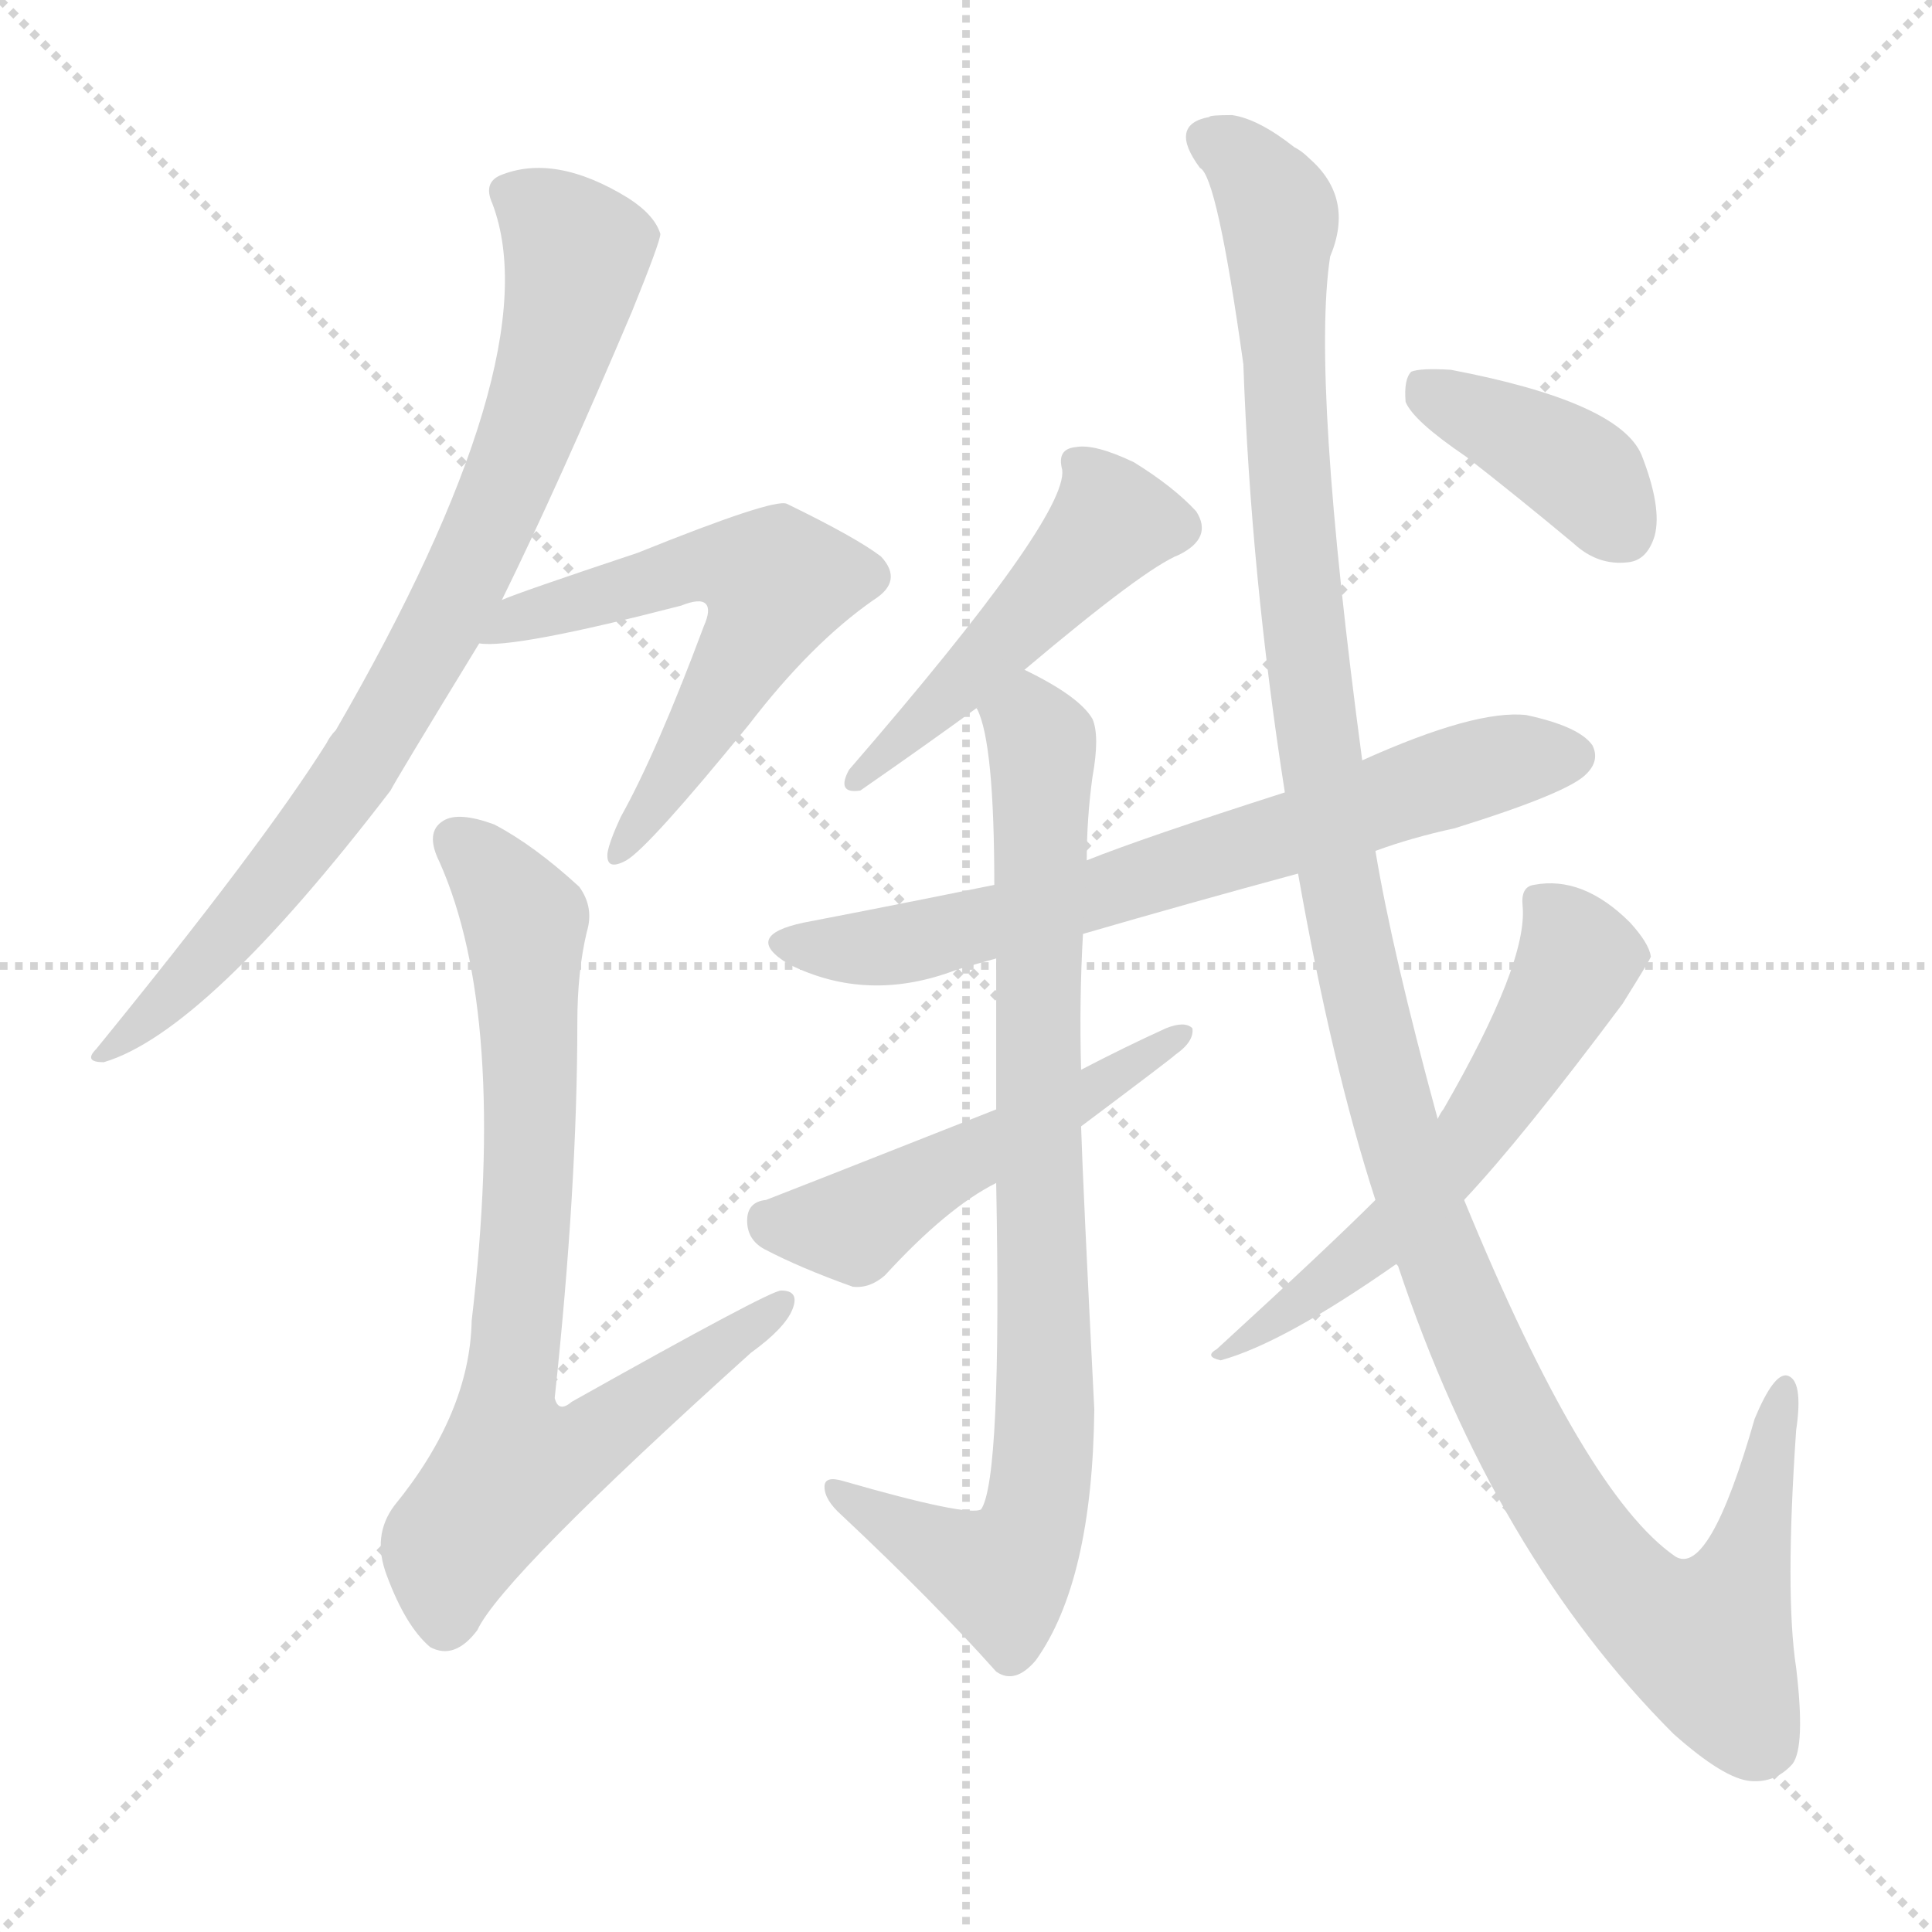
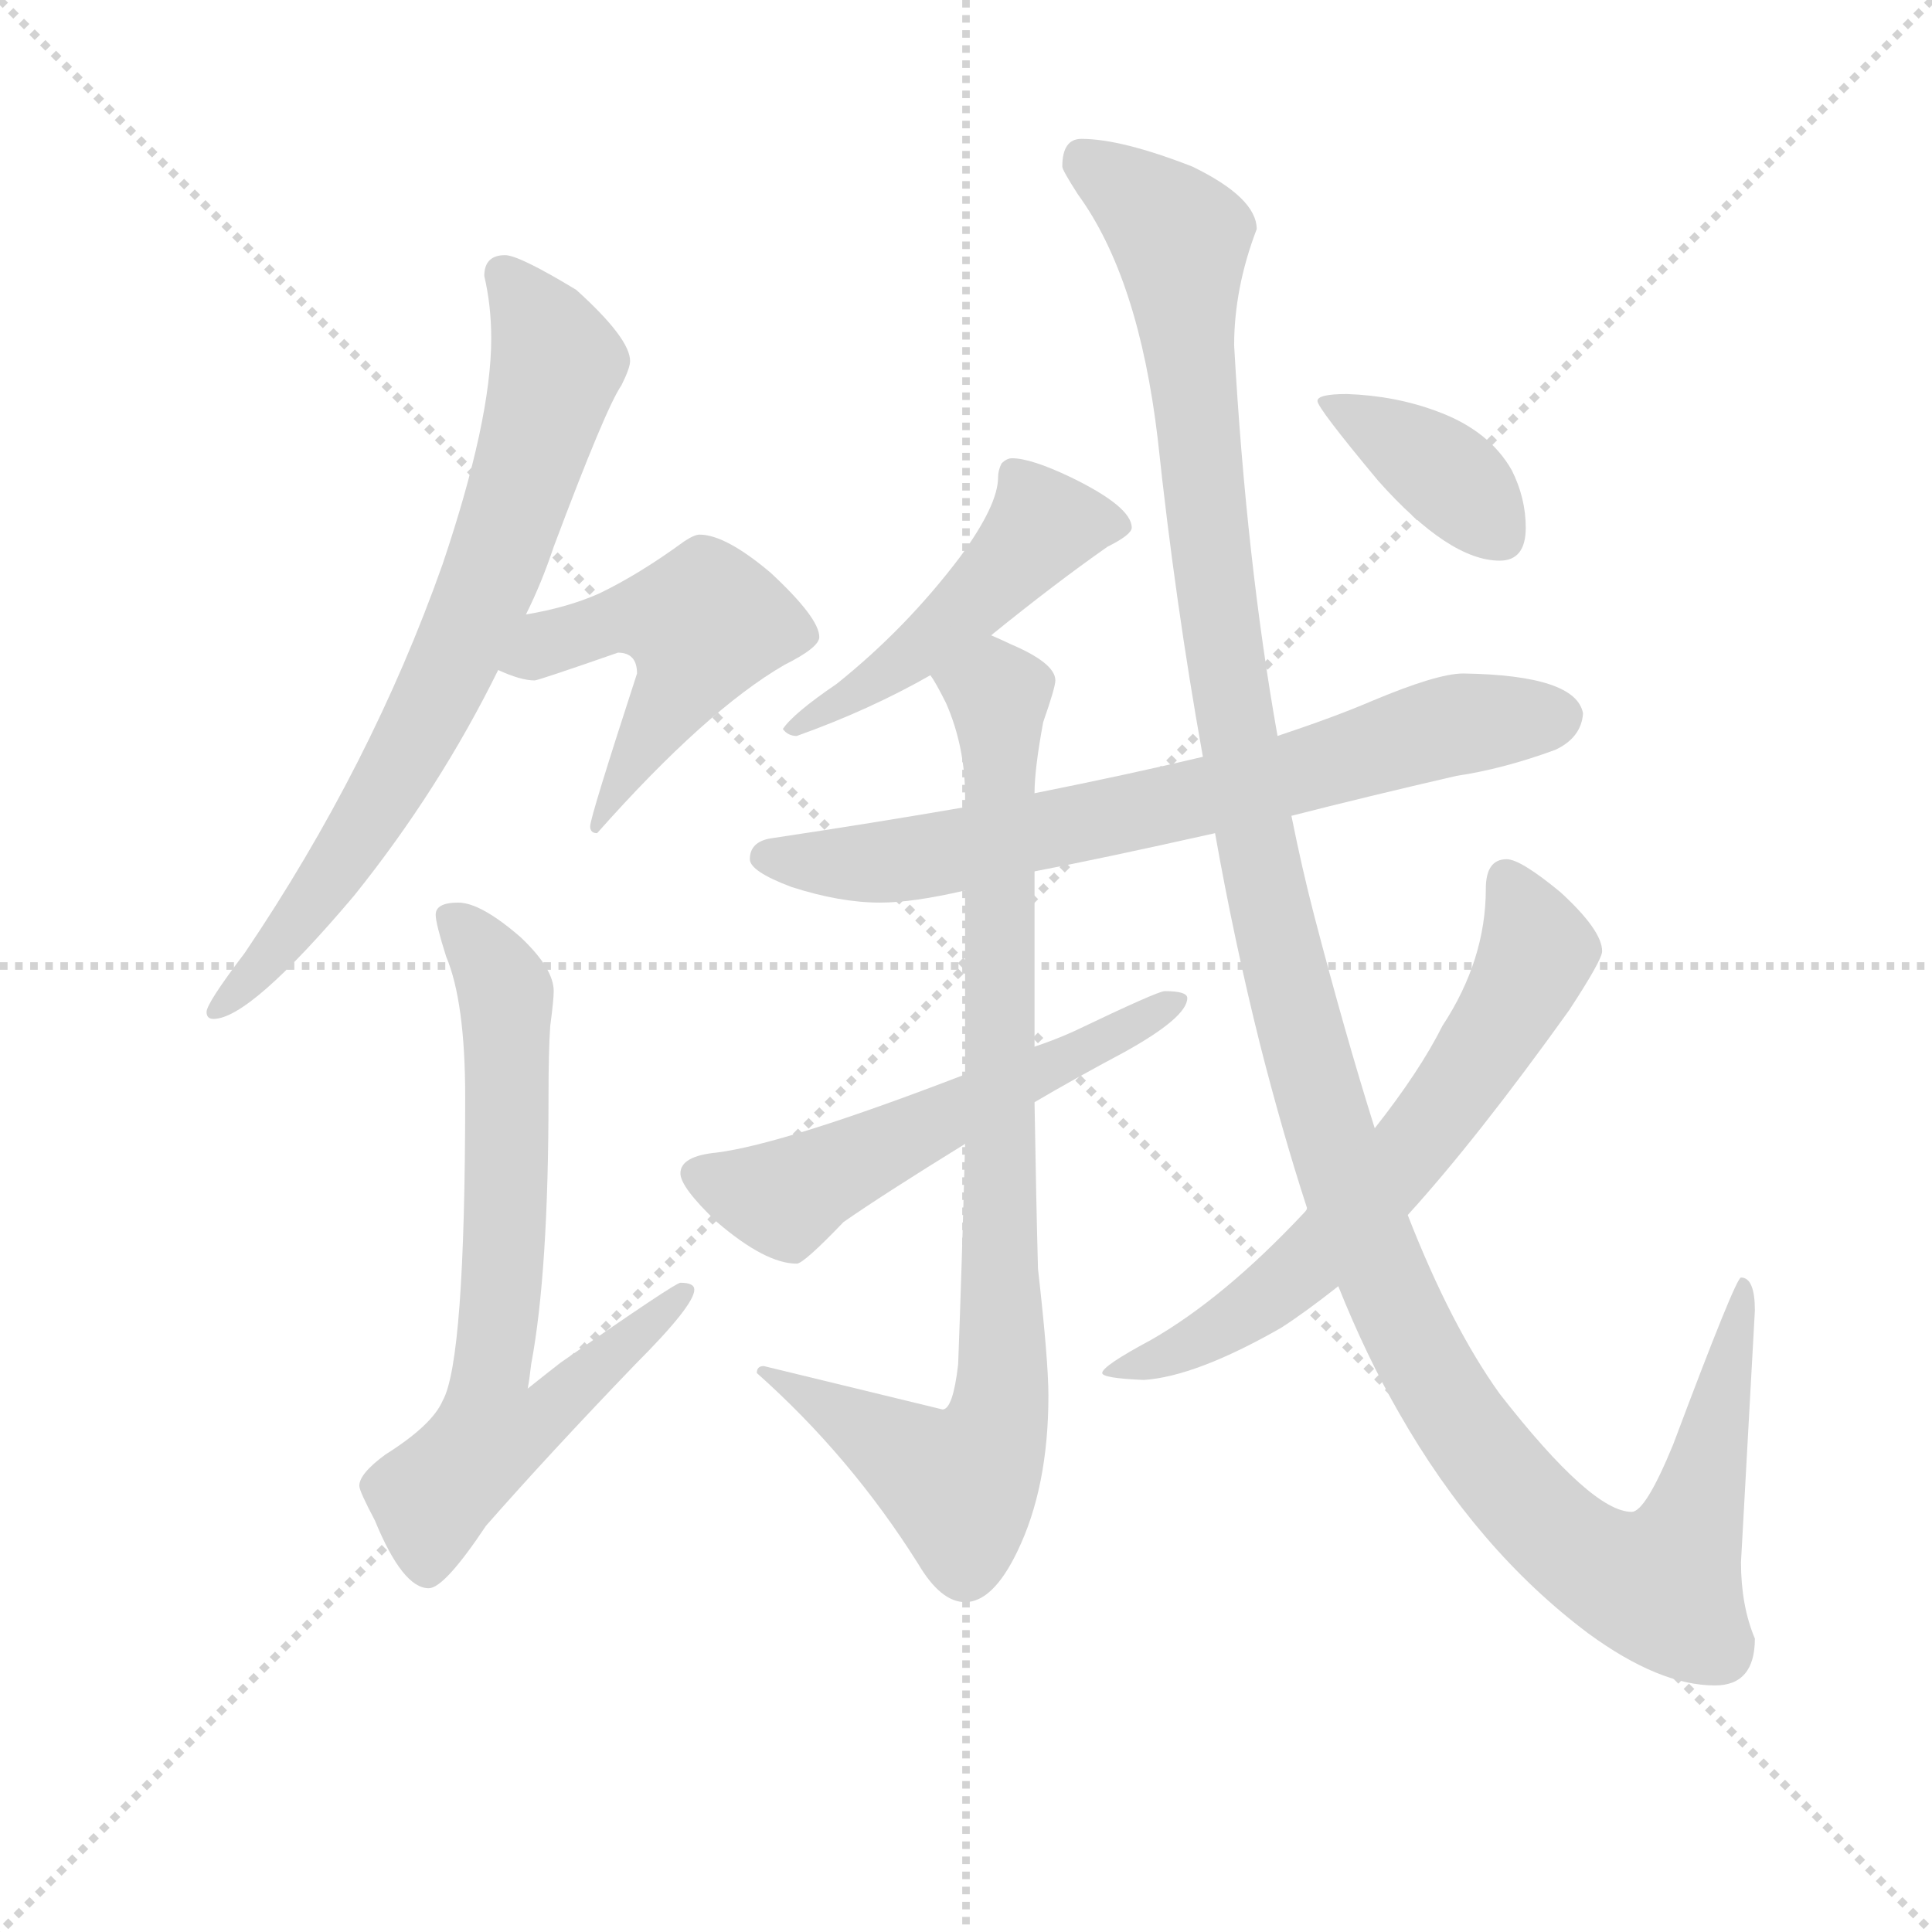
<svg xmlns="http://www.w3.org/2000/svg" version="1.1" viewBox="0 0 1024 1024">
  <g stroke="lightgray" stroke-dasharray="1,1" stroke-width="1" transform="scale(4, 4)">
    <line x1="0" y1="0" x2="256" y2="256" />
    <line x1="256" y1="0" x2="0" y2="256" />
    <line x1="128" y1="0" x2="128" y2="256" />
    <line x1="0" y1="128" x2="256" y2="128" />
  </g>
-   <g transform="scale(1, -1) translate(0, -900)">
+   <g transform="scale(0.92, -0.92) translate(60, -830)">
    <style type="text/css">
      
        @keyframes keyframes0 {
          from {
            stroke: blue;
-             stroke-dashoffset: 798;
-             stroke-width: 128;
-           }
-           72% {
+             stroke-dashoffset: 744;
+             stroke-width: 128;
+           }
+           71% {
            animation-timing-function: step-end;
            stroke: blue;
            stroke-dashoffset: 0;
            stroke-width: 128;
          }
          to {
            stroke: black;
            stroke-width: 1024;
          }
        }
        #make-me-a-hanzi-animation-0 {
-           animation: keyframes0 0.899s both;
+           animation: keyframes0 0.855s both;
          animation-delay: 0s;
          animation-timing-function: linear;
        }
      
        @keyframes keyframes1 {
          from {
            stroke: blue;
-             stroke-dashoffset: 581;
+             stroke-dashoffset: 503;
+             stroke-width: 128;
+           }
+           62% {
+             animation-timing-function: step-end;
+             stroke: blue;
+             stroke-dashoffset: 0;
+             stroke-width: 128;
+           }
+           to {
+             stroke: black;
+             stroke-width: 1024;
+           }
+         }
+         #make-me-a-hanzi-animation-1 {
+           animation: keyframes1 0.659s both;
+           animation-delay: 0.855s;
+           animation-timing-function: linear;
+         }
+       
+         @keyframes keyframes2 {
+           from {
+             stroke: blue;
+             stroke-dashoffset: 702;
+             stroke-width: 128;
+           }
+           70% {
+             animation-timing-function: step-end;
+             stroke: blue;
+             stroke-dashoffset: 0;
+             stroke-width: 128;
+           }
+           to {
+             stroke: black;
+             stroke-width: 1024;
+           }
+         }
+         #make-me-a-hanzi-animation-2 {
+           animation: keyframes2 0.821s both;
+           animation-delay: 1.515s;
+           animation-timing-function: linear;
+         }
+       
+         @keyframes keyframes3 {
+           from {
+             stroke: blue;
+             stroke-dashoffset: 486;
+             stroke-width: 128;
+           }
+           61% {
+             animation-timing-function: step-end;
+             stroke: blue;
+             stroke-dashoffset: 0;
+             stroke-width: 128;
+           }
+           to {
+             stroke: black;
+             stroke-width: 1024;
+           }
+         }
+         #make-me-a-hanzi-animation-3 {
+           animation: keyframes3 0.646s both;
+           animation-delay: 2.336s;
+           animation-timing-function: linear;
+         }
+       
+         @keyframes keyframes4 {
+           from {
+             stroke: blue;
+             stroke-dashoffset: 723;
+             stroke-width: 128;
+           }
+           70% {
+             animation-timing-function: step-end;
+             stroke: blue;
+             stroke-dashoffset: 0;
+             stroke-width: 128;
+           }
+           to {
+             stroke: black;
+             stroke-width: 1024;
+           }
+         }
+         #make-me-a-hanzi-animation-4 {
+           animation: keyframes4 0.838s both;
+           animation-delay: 2.982s;
+           animation-timing-function: linear;
+         }
+       
+         @keyframes keyframes5 {
+           from {
+             stroke: blue;
+             stroke-dashoffset: 877;
+             stroke-width: 128;
+           }
+           74% {
+             animation-timing-function: step-end;
+             stroke: blue;
+             stroke-dashoffset: 0;
+             stroke-width: 128;
+           }
+           to {
+             stroke: black;
+             stroke-width: 1024;
+           }
+         }
+         #make-me-a-hanzi-animation-5 {
+           animation: keyframes5 0.964s both;
+           animation-delay: 3.82s;
+           animation-timing-function: linear;
+         }
+       
+         @keyframes keyframes6 {
+           from {
+             stroke: blue;
+             stroke-dashoffset: 560;
            stroke-width: 128;
          }
          65% {
            animation-timing-function: step-end;
            stroke: blue;
            stroke-dashoffset: 0;
            stroke-width: 128;
          }
          to {
            stroke: black;
            stroke-width: 1024;
          }
        }
-         #make-me-a-hanzi-animation-1 {
-           animation: keyframes1 0.723s both;
-           animation-delay: 0.899s;
-           animation-timing-function: linear;
-         }
-       
-         @keyframes keyframes2 {
-           from {
-             stroke: blue;
-             stroke-dashoffset: 768;
-             stroke-width: 128;
-           }
-           71% {
-             animation-timing-function: step-end;
-             stroke: blue;
-             stroke-dashoffset: 0;
-             stroke-width: 128;
-           }
-           to {
-             stroke: black;
-             stroke-width: 1024;
-           }
-         }
-         #make-me-a-hanzi-animation-2 {
-           animation: keyframes2 0.875s both;
-           animation-delay: 1.622s;
-           animation-timing-function: linear;
-         }
-       
-         @keyframes keyframes3 {
-           from {
-             stroke: blue;
-             stroke-dashoffset: 478;
-             stroke-width: 128;
-           }
-           61% {
-             animation-timing-function: step-end;
-             stroke: blue;
-             stroke-dashoffset: 0;
-             stroke-width: 128;
-           }
-           to {
-             stroke: black;
-             stroke-width: 1024;
-           }
-         }
-         #make-me-a-hanzi-animation-3 {
-           animation: keyframes3 0.639s both;
-           animation-delay: 2.497s;
-           animation-timing-function: linear;
-         }
-       
-         @keyframes keyframes4 {
-           from {
-             stroke: blue;
-             stroke-dashoffset: 685;
-             stroke-width: 128;
-           }
-           69% {
-             animation-timing-function: step-end;
-             stroke: blue;
-             stroke-dashoffset: 0;
-             stroke-width: 128;
-           }
-           to {
-             stroke: black;
-             stroke-width: 1024;
-           }
-         }
-         #make-me-a-hanzi-animation-4 {
-           animation: keyframes4 0.807s both;
-           animation-delay: 3.136s;
-           animation-timing-function: linear;
-         }
-       
-         @keyframes keyframes5 {
-           from {
-             stroke: blue;
-             stroke-dashoffset: 835;
-             stroke-width: 128;
-           }
-           73% {
-             animation-timing-function: step-end;
-             stroke: blue;
-             stroke-dashoffset: 0;
-             stroke-width: 128;
-           }
-           to {
-             stroke: black;
-             stroke-width: 1024;
-           }
-         }
-         #make-me-a-hanzi-animation-5 {
-           animation: keyframes5 0.93s both;
-           animation-delay: 3.944s;
-           animation-timing-function: linear;
-         }
-       
-         @keyframes keyframes6 {
-           from {
-             stroke: blue;
-             stroke-dashoffset: 501;
-             stroke-width: 128;
-           }
-           62% {
-             animation-timing-function: step-end;
-             stroke: blue;
-             stroke-dashoffset: 0;
-             stroke-width: 128;
-           }
-           to {
-             stroke: black;
-             stroke-width: 1024;
-           }
-         }
        #make-me-a-hanzi-animation-6 {
-           animation: keyframes6 0.658s both;
-           animation-delay: 4.873s;
+           animation: keyframes6 0.706s both;
+           animation-delay: 4.784s;
          animation-timing-function: linear;
        }
      
        @keyframes keyframes7 {
          from {
            stroke: blue;
-             stroke-dashoffset: 1268;
-             stroke-width: 128;
-           }
-           80% {
+             stroke-dashoffset: 1371;
+             stroke-width: 128;
+           }
+           82% {
            animation-timing-function: step-end;
            stroke: blue;
            stroke-dashoffset: 0;
            stroke-width: 128;
          }
          to {
            stroke: black;
            stroke-width: 1024;
          }
        }
        #make-me-a-hanzi-animation-7 {
-           animation: keyframes7 1.282s both;
-           animation-delay: 5.531s;
+           animation: keyframes7 1.366s both;
+           animation-delay: 5.489s;
          animation-timing-function: linear;
        }
      
        @keyframes keyframes8 {
          from {
            stroke: blue;
-             stroke-dashoffset: 574;
-             stroke-width: 128;
-           }
-           65% {
+             stroke-dashoffset: 658;
+             stroke-width: 128;
+           }
+           68% {
            animation-timing-function: step-end;
            stroke: blue;
            stroke-dashoffset: 0;
            stroke-width: 128;
          }
          to {
            stroke: black;
            stroke-width: 1024;
          }
        }
        #make-me-a-hanzi-animation-8 {
-           animation: keyframes8 0.717s both;
-           animation-delay: 6.813s;
+           animation: keyframes8 0.785s both;
+           animation-delay: 6.855s;
          animation-timing-function: linear;
        }
      
        @keyframes keyframes9 {
          from {
            stroke: blue;
-             stroke-dashoffset: 391;
+             stroke-dashoffset: 384;
            stroke-width: 128;
          }
          56% {
            animation-timing-function: step-end;
            stroke: blue;
            stroke-dashoffset: 0;
            stroke-width: 128;
          }
          to {
            stroke: black;
            stroke-width: 1024;
          }
        }
        #make-me-a-hanzi-animation-9 {
-           animation: keyframes9 0.568s both;
-           animation-delay: 7.53s;
+           animation: keyframes9 0.562s both;
+           animation-delay: 7.641s;
          animation-timing-function: linear;
        }
      
    </style>
-     <path d="M 266 582 Q 296 643 335 735 Q 350 772 350 776 Q 347 786 333 795 Q 294 819 265 807 Q 256 803 261 792 Q 292 710 178 513 Q 175 510 173 506 Q 139 452 51 344 Q 44 337 55 337 Q 109 353 207 481 Q 210 487 254 559 L 266 582 Z" fill="lightgray" />
-     <path d="M 254 559 Q 272 556 361 579 Q 371 583 374 580 Q 377 577 373 568 Q 348 501 329 467 Q 323 454 322 448 Q 321 438 332 444 Q 344 451 397 516 Q 430 559 463 582 Q 479 592 467 605 Q 454 615 417 633 Q 410 636 338 607 Q 275 586 266 582 C 238 571 224 559 254 559 Z" fill="lightgray" />
-     <path d="M 311 406 Q 315 419 307 430 Q 283 452 262 463 Q 243 470 235 465 Q 225 459 233 443 Q 269 362 250 200 Q 249 151 209 102 Q 197 86 205 65 Q 215 38 228 27 Q 241 20 253 36 Q 266 64 398 183 Q 416 196 420 206 Q 424 216 414 216 Q 408 216 303 157 Q 296 151 294 159 Q 306 271 306 358 Q 306 385 311 406 Z" fill="lightgray" />
-     <path d="M 543 545 Q 607 599 625 606 Q 643 615 634 629 Q 622 642 601 655 Q 580 665 570 663 Q 560 662 563 651 Q 566 626 450 492 Q 443 479 456 481 Q 492 506 518 525 L 543 545 Z" fill="lightgray" />
-     <path d="M 729 449 Q 748 456 771 461 Q 832 480 841 490 Q 848 497 844 505 Q 837 515 809 521 Q 782 524 722 497 L 681 480 Q 606 456 576 444 L 527 431 Q 478 421 426 411 Q 393 404 418 389 Q 460 368 507 386 Q 517 389 528 392 L 574 405 Q 629 421 688 437 L 729 449 Z" fill="lightgray" />
-     <path d="M 576 444 Q 576 466 579 488 Q 583 510 579 519 Q 572 531 543 545 C 517 559 510 554 518 525 Q 517 525 518 524 Q 527 506 527 431 L 528 392 Q 528 358 528 312 L 528 273 Q 531 116 520 100 Q 513 96 447 115 Q 437 118 437 112 Q 437 105 446 97 Q 495 51 528 14 Q 538 7 549 20 Q 579 62 580 153 Q 574 271 573 303 L 573 333 Q 572 370 574 405 L 576 444 Z" fill="lightgray" />
-     <path d="M 528 312 Q 414 267 406 264 Q 396 263 396 253 Q 396 243 405 238 Q 424 228 452 218 Q 461 217 469 224 Q 502 260 528 273 L 573 303 Q 621 339 623 341 Q 633 348 632 355 Q 628 359 618 355 Q 596 345 573 333 L 528 312 Z" fill="lightgray" />
-     <path d="M 740 230 L 741 229 Q 792 76 887 -19 Q 914 -43 928 -44 Q 941 -45 950 -35 Q 957 -26 952 16 Q 946 55 952 142 Q 956 169 947 171 Q 940 172 930 148 Q 906 64 888 75 Q 840 108 776 264 L 762 307 Q 738 395 729 449 L 722 497 Q 695 699 705 764 Q 718 795 694 816 Q 690 820 686 822 Q 667 837 653 839 Q 641 839 641 838 Q 619 834 636 811 Q 645 807 659 707 Q 663 595 681 480 L 688 437 Q 706 335 729 264 L 740 230 Z" fill="lightgray" />
-     <path d="M 729 264 Q 704 239 645 185 Q 638 181 647 179 Q 680 188 740 230 L 776 264 Q 807 297 860 368 Q 875 392 875 393 Q 874 400 864 411 Q 839 436 813 431 Q 806 430 807 420 Q 810 390 765 312 Q 764 311 762 307 L 729 264 Z" fill="lightgray" />
-     <path d="M 777 658 Q 804 637 834 612 Q 847 600 863 602 Q 873 603 877 616 Q 881 631 870 659 Q 858 687 769 704 Q 753 705 748 703 Q 744 699 745 687 Q 749 677 777 658 Z" fill="lightgray" />
+     <path d="M 231 683 Q 219 683 219 671 Q 223 654 223 635 Q 223 588 195 505 Q 154 389 81 281 Q 59 252 59 247 Q 59 243 63 243 Q 84 243 144 314 Q 193 375 227 444 L 243 476 Q 252 494 259 515 Q 289 595 298 608 Q 303 618 303 622 Q 303 635 272 663 Q 239 683 231 683 Z" fill="lightgray" />
+     <path d="M 227 444 Q 240 438 248 438 Q 250 438 296 454 Q 307 454 307 442 Q 280 359 280 354 Q 280 350 284 350 Q 347 421 392 447 Q 412 457 412 463 Q 412 474 384 500 Q 358 522 343 522 Q 340 522 334 518 Q 308 499 285 488 Q 267 480 243 476 C 214 470 199 455 227 444 Z" fill="lightgray" />
+     <path d="M 204 310 Q 191 310 191 303 Q 191 298 197 279 Q 208 253 208 198 Q 208 46 195 23 Q 189 9 162 -8 Q 147 -19 147 -26 Q 147 -29 156 -46 Q 172 -85 187 -85 Q 196 -85 220 -49 Q 256 -8 306 44 Q 340 78 340 87 Q 340 91 332 91 Q 329 91 263 45 Q 254 38 244 30 Q 245 35 246 44 Q 256 97 256 198 Q 256 225 257 239 Q 259 254 259 259 Q 259 272 240 290 Q 217 310 204 310 Z" fill="lightgray" />
+     <path d="M 523 566 Q 520 566 517 563 Q 515 559 515 555 Q 515 539 493 509 Q 462 468 422 436 Q 397 419 391 410 Q 394 406 399 406 Q 441 421 476 441 L 511 464 Q 548 494 578 515 Q 592 522 592 526 Q 592 538 557 555 Q 534 566 523 566 Z" fill="lightgray" />
+     <path d="M 496 365 Q 444 356 384 347 Q 372 345 372 335 Q 372 328 396 319 Q 424 310 447 310 Q 466 310 496 317 L 536 328 Q 573 335 640 350 L 684 360 Q 727 371 779 383 Q 806 387 836 398 Q 851 405 852 419 Q 848 441 783 442 Q 768 442 730 426 Q 709 417 676 406 L 633 394 Q 591 384 536 373 L 496 365 Z" fill="lightgray" />
+     <path d="M 476 441 Q 479 437 485 425 Q 496 400 496 371 L 496 365 L 496 317 L 496 211 L 496 171 Q 494 96 492 44 Q 489 18 483 18 L 380 43 Q 376 43 376 39 Q 430 -9 469 -71 Q 482 -93 496 -93 Q 512 -93 526 -64 Q 544 -27 544 26 Q 544 46 538 99 Q 537 135 536 195 L 536 227 L 536 328 L 536 373 Q 536 387 541 414 Q 548 434 548 438 Q 548 448 522 459 Q 518 461 511 464 C 484 476 462 467 476 441 Z" fill="lightgray" />
+     <path d="M 496 211 Q 392 171 353 166 Q 332 164 332 154 Q 332 146 353 126 Q 381 102 399 102 Q 403 102 426 126 Q 449 142 496 171 L 536 195 Q 558 208 588 224 Q 624 244 624 255 Q 624 259 611 259 Q 607 259 559 236 Q 548 231 536 227 L 496 211 Z" fill="lightgray" />
+     <path d="M 640 350 Q 651 288 666 228 Q 679 177 693 134 L 711 89 Q 727 49 746 16 Q 791 -63 855 -111 Q 896 -141 928 -141 Q 951 -141 951 -114 Q 943 -95 943 -70 L 951 75 Q 951 94 943 94 Q 940 94 904 -2 Q 888 -41 880 -41 Q 857 -41 804 27 Q 776 66 751 130 L 732 180 Q 715 234 697 303 Q 690 330 684 360 L 676 406 Q 658 507 651 631 Q 651 664 664 698 Q 664 716 627 734 Q 586 750 563 750 Q 552 750 552 734 Q 552 732 561 718 Q 596 670 607 577 Q 617 483 633 394 L 640 350 Z" fill="lightgray" />
+     <path d="M 693 134 Q 693 133 691 131 Q 645 82 603 58 Q 575 43 575 39 Q 575 36 599 35 Q 629 37 678 65 Q 692 74 711 89 L 751 130 Q 791 174 844 248 Q 863 277 863 282 Q 863 294 839 316 Q 816 335 808 335 Q 796 335 796 318 Q 796 277 771 239 Q 758 213 732 180 L 693 134 Z" fill="lightgray" />
+     <path d="M 716 603 Q 699 603 699 599 Q 699 595 734 553 Q 775 507 804 507 Q 819 507 819 526 Q 819 543 811 559 Q 798 582 768 593 Q 744 602 716 603 Z" fill="lightgray" />
    <clipPath id="make-me-a-hanzi-clip-0">
-       <path d="M 266 582 Q 296 643 335 735 Q 350 772 350 776 Q 347 786 333 795 Q 294 819 265 807 Q 256 803 261 792 Q 292 710 178 513 Q 175 510 173 506 Q 139 452 51 344 Q 44 337 55 337 Q 109 353 207 481 Q 210 487 254 559 L 266 582 Z" />
-     </clipPath>
-     <path clip-path="url(#make-me-a-hanzi-clip-0)" d="M 274 796 L 301 773 L 305 759 L 286 689 L 230 558 L 148 436 L 96 377 L 57 343" fill="none" id="make-me-a-hanzi-animation-0" stroke-dasharray="670 1340" stroke-linecap="round" />
+       <path d="M 231 683 Q 219 683 219 671 Q 223 654 223 635 Q 223 588 195 505 Q 154 389 81 281 Q 59 252 59 247 Q 59 243 63 243 Q 84 243 144 314 Q 193 375 227 444 L 243 476 Q 252 494 259 515 Q 289 595 298 608 Q 303 618 303 622 Q 303 635 272 663 Q 239 683 231 683 Z" />
+     </clipPath>
+     <path clip-path="url(#make-me-a-hanzi-clip-0)" d="M 230 673 L 261 621 L 221 494 L 182 408 L 125 314 L 64 248" fill="none" id="make-me-a-hanzi-animation-0" stroke-dasharray="616 1232" stroke-linecap="round" />
    <clipPath id="make-me-a-hanzi-clip-1">
-       <path d="M 254 559 Q 272 556 361 579 Q 371 583 374 580 Q 377 577 373 568 Q 348 501 329 467 Q 323 454 322 448 Q 321 438 332 444 Q 344 451 397 516 Q 430 559 463 582 Q 479 592 467 605 Q 454 615 417 633 Q 410 636 338 607 Q 275 586 266 582 C 238 571 224 559 254 559 Z" />
-     </clipPath>
-     <path clip-path="url(#make-me-a-hanzi-clip-1)" d="M 258 564 L 376 601 L 412 591 L 365 501 L 329 450" fill="none" id="make-me-a-hanzi-animation-1" stroke-dasharray="453 906" stroke-linecap="round" />
+       <path d="M 227 444 Q 240 438 248 438 Q 250 438 296 454 Q 307 454 307 442 Q 280 359 280 354 Q 280 350 284 350 Q 347 421 392 447 Q 412 457 412 463 Q 412 474 384 500 Q 358 522 343 522 Q 340 522 334 518 Q 308 499 285 488 Q 267 480 243 476 C 214 470 199 455 227 444 Z" />
+     </clipPath>
+     <path clip-path="url(#make-me-a-hanzi-clip-1)" d="M 235 447 L 300 474 L 345 471 L 339 447 L 285 355" fill="none" id="make-me-a-hanzi-animation-1" stroke-dasharray="375 750" stroke-linecap="round" />
    <clipPath id="make-me-a-hanzi-clip-2">
-       <path d="M 311 406 Q 315 419 307 430 Q 283 452 262 463 Q 243 470 235 465 Q 225 459 233 443 Q 269 362 250 200 Q 249 151 209 102 Q 197 86 205 65 Q 215 38 228 27 Q 241 20 253 36 Q 266 64 398 183 Q 416 196 420 206 Q 424 216 414 216 Q 408 216 303 157 Q 296 151 294 159 Q 306 271 306 358 Q 306 385 311 406 Z" />
-     </clipPath>
-     <path clip-path="url(#make-me-a-hanzi-clip-2)" d="M 243 454 L 279 407 L 281 296 L 268 158 L 272 123 L 303 130 L 414 209" fill="none" id="make-me-a-hanzi-animation-2" stroke-dasharray="640 1280" stroke-linecap="round" />
+       <path d="M 204 310 Q 191 310 191 303 Q 191 298 197 279 Q 208 253 208 198 Q 208 46 195 23 Q 189 9 162 -8 Q 147 -19 147 -26 Q 147 -29 156 -46 Q 172 -85 187 -85 Q 196 -85 220 -49 Q 256 -8 306 44 Q 340 78 340 87 Q 340 91 332 91 Q 329 91 263 45 Q 254 38 244 30 Q 245 35 246 44 Q 256 97 256 198 Q 256 225 257 239 Q 259 254 259 259 Q 259 272 240 290 Q 217 310 204 310 Z" />
+     </clipPath>
+     <path clip-path="url(#make-me-a-hanzi-clip-2)" d="M 201 300 L 227 268 L 232 248 L 223 4 L 252 13 L 334 86" fill="none" id="make-me-a-hanzi-animation-2" stroke-dasharray="574 1148" stroke-linecap="round" />
    <clipPath id="make-me-a-hanzi-clip-3">
-       <path d="M 543 545 Q 607 599 625 606 Q 643 615 634 629 Q 622 642 601 655 Q 580 665 570 663 Q 560 662 563 651 Q 566 626 450 492 Q 443 479 456 481 Q 492 506 518 525 L 543 545 Z" />
-     </clipPath>
-     <path clip-path="url(#make-me-a-hanzi-clip-3)" d="M 574 653 L 588 621 L 472 502 L 461 500 L 460 490" fill="none" id="make-me-a-hanzi-animation-3" stroke-dasharray="350 700" stroke-linecap="round" />
+       <path d="M 523 566 Q 520 566 517 563 Q 515 559 515 555 Q 515 539 493 509 Q 462 468 422 436 Q 397 419 391 410 Q 394 406 399 406 Q 441 421 476 441 L 511 464 Q 548 494 578 515 Q 592 522 592 526 Q 592 538 557 555 Q 534 566 523 566 Z" />
+     </clipPath>
+     <path clip-path="url(#make-me-a-hanzi-clip-3)" d="M 585 528 L 541 527 L 463 451 L 397 411" fill="none" id="make-me-a-hanzi-animation-3" stroke-dasharray="358 716" stroke-linecap="round" />
    <clipPath id="make-me-a-hanzi-clip-4">
-       <path d="M 729 449 Q 748 456 771 461 Q 832 480 841 490 Q 848 497 844 505 Q 837 515 809 521 Q 782 524 722 497 L 681 480 Q 606 456 576 444 L 527 431 Q 478 421 426 411 Q 393 404 418 389 Q 460 368 507 386 Q 517 389 528 392 L 574 405 Q 629 421 688 437 L 729 449 Z" />
-     </clipPath>
-     <path clip-path="url(#make-me-a-hanzi-clip-4)" d="M 419 401 L 456 397 L 507 406 L 786 493 L 833 499" fill="none" id="make-me-a-hanzi-animation-4" stroke-dasharray="557 1114" stroke-linecap="round" />
+       <path d="M 496 365 Q 444 356 384 347 Q 372 345 372 335 Q 372 328 396 319 Q 424 310 447 310 Q 466 310 496 317 L 536 328 Q 573 335 640 350 L 684 360 Q 727 371 779 383 Q 806 387 836 398 Q 851 405 852 419 Q 848 441 783 442 Q 768 442 730 426 Q 709 417 676 406 L 633 394 Q 591 384 536 373 L 496 365 Z" />
+     </clipPath>
+     <path clip-path="url(#make-me-a-hanzi-clip-4)" d="M 381 336 L 460 334 L 672 380 L 775 412 L 838 417" fill="none" id="make-me-a-hanzi-animation-4" stroke-dasharray="595 1190" stroke-linecap="round" />
    <clipPath id="make-me-a-hanzi-clip-5">
-       <path d="M 576 444 Q 576 466 579 488 Q 583 510 579 519 Q 572 531 543 545 C 517 559 510 554 518 525 Q 517 525 518 524 Q 527 506 527 431 L 528 392 Q 528 358 528 312 L 528 273 Q 531 116 520 100 Q 513 96 447 115 Q 437 118 437 112 Q 437 105 446 97 Q 495 51 528 14 Q 538 7 549 20 Q 579 62 580 153 Q 574 271 573 303 L 573 333 Q 572 370 574 405 L 576 444 Z" />
-     </clipPath>
-     <path clip-path="url(#make-me-a-hanzi-clip-5)" d="M 525 525 L 545 516 L 553 500 L 551 109 L 543 81 L 531 65 L 443 110" fill="none" id="make-me-a-hanzi-animation-5" stroke-dasharray="707 1414" stroke-linecap="round" />
+       <path d="M 476 441 Q 479 437 485 425 Q 496 400 496 371 L 496 365 L 496 317 L 496 211 L 496 171 Q 494 96 492 44 Q 489 18 483 18 L 380 43 Q 376 43 376 39 Q 430 -9 469 -71 Q 482 -93 496 -93 Q 512 -93 526 -64 Q 544 -27 544 26 Q 544 46 538 99 Q 537 135 536 195 L 536 227 L 536 328 L 536 373 Q 536 387 541 414 Q 548 434 548 438 Q 548 448 522 459 Q 518 461 511 464 C 484 476 462 467 476 441 Z" />
+     </clipPath>
+     <path clip-path="url(#make-me-a-hanzi-clip-5)" d="M 484 442 L 515 429 L 516 18 L 506 -10 L 493 -26 L 383 36" fill="none" id="make-me-a-hanzi-animation-5" stroke-dasharray="749 1498" stroke-linecap="round" />
    <clipPath id="make-me-a-hanzi-clip-6">
-       <path d="M 528 312 Q 414 267 406 264 Q 396 263 396 253 Q 396 243 405 238 Q 424 228 452 218 Q 461 217 469 224 Q 502 260 528 273 L 573 303 Q 621 339 623 341 Q 633 348 632 355 Q 628 359 618 355 Q 596 345 573 333 L 528 312 Z" />
-     </clipPath>
-     <path clip-path="url(#make-me-a-hanzi-clip-6)" d="M 409 252 L 452 250 L 522 293 L 578 318 L 625 353" fill="none" id="make-me-a-hanzi-animation-6" stroke-dasharray="373 746" stroke-linecap="round" />
+       <path d="M 496 211 Q 392 171 353 166 Q 332 164 332 154 Q 332 146 353 126 Q 381 102 399 102 Q 403 102 426 126 Q 449 142 496 171 L 536 195 Q 558 208 588 224 Q 624 244 624 255 Q 624 259 611 259 Q 607 259 559 236 Q 548 231 536 227 L 496 211 Z" />
+     </clipPath>
+     <path clip-path="url(#make-me-a-hanzi-clip-6)" d="M 341 154 L 376 142 L 397 142 L 616 254" fill="none" id="make-me-a-hanzi-animation-6" stroke-dasharray="432 864" stroke-linecap="round" />
    <clipPath id="make-me-a-hanzi-clip-7">
-       <path d="M 740 230 L 741 229 Q 792 76 887 -19 Q 914 -43 928 -44 Q 941 -45 950 -35 Q 957 -26 952 16 Q 946 55 952 142 Q 956 169 947 171 Q 940 172 930 148 Q 906 64 888 75 Q 840 108 776 264 L 762 307 Q 738 395 729 449 L 722 497 Q 695 699 705 764 Q 718 795 694 816 Q 690 820 686 822 Q 667 837 653 839 Q 641 839 641 838 Q 619 834 636 811 Q 645 807 659 707 Q 663 595 681 480 L 688 437 Q 706 335 729 264 L 740 230 Z" />
-     </clipPath>
-     <path clip-path="url(#make-me-a-hanzi-clip-7)" d="M 642 824 L 666 807 L 678 785 L 694 536 L 719 384 L 740 301 L 771 212 L 806 138 L 849 71 L 891 34 L 905 29 L 922 59 L 946 164" fill="none" id="make-me-a-hanzi-animation-7" stroke-dasharray="1140 2280" stroke-linecap="round" />
+       <path d="M 640 350 Q 651 288 666 228 Q 679 177 693 134 L 711 89 Q 727 49 746 16 Q 791 -63 855 -111 Q 896 -141 928 -141 Q 951 -141 951 -114 Q 943 -95 943 -70 L 951 75 Q 951 94 943 94 Q 940 94 904 -2 Q 888 -41 880 -41 Q 857 -41 804 27 Q 776 66 751 130 L 732 180 Q 715 234 697 303 Q 690 330 684 360 L 676 406 Q 658 507 651 631 Q 651 664 664 698 Q 664 716 627 734 Q 586 750 563 750 Q 552 750 552 734 Q 552 732 561 718 Q 596 670 607 577 Q 617 483 633 394 L 640 350 Z" />
+     </clipPath>
+     <path clip-path="url(#make-me-a-hanzi-clip-7)" d="M 564 738 L 620 692 L 634 541 L 658 375 L 711 160 L 773 23 L 818 -36 L 872 -78 L 898 -84 L 910 -61 L 945 91" fill="none" id="make-me-a-hanzi-animation-7" stroke-dasharray="1243 2486" stroke-linecap="round" />
    <clipPath id="make-me-a-hanzi-clip-8">
-       <path d="M 729 264 Q 704 239 645 185 Q 638 181 647 179 Q 680 188 740 230 L 776 264 Q 807 297 860 368 Q 875 392 875 393 Q 874 400 864 411 Q 839 436 813 431 Q 806 430 807 420 Q 810 390 765 312 Q 764 311 762 307 L 729 264 Z" />
-     </clipPath>
-     <path clip-path="url(#make-me-a-hanzi-clip-8)" d="M 820 420 L 837 392 L 796 320 L 734 245 L 683 204 L 653 191 L 651 184" fill="none" id="make-me-a-hanzi-animation-8" stroke-dasharray="446 892" stroke-linecap="round" />
+       <path d="M 693 134 Q 693 133 691 131 Q 645 82 603 58 Q 575 43 575 39 Q 575 36 599 35 Q 629 37 678 65 Q 692 74 711 89 L 751 130 Q 791 174 844 248 Q 863 277 863 282 Q 863 294 839 316 Q 816 335 808 335 Q 796 335 796 318 Q 796 277 771 239 Q 758 213 732 180 L 693 134 Z" />
+     </clipPath>
+     <path clip-path="url(#make-me-a-hanzi-clip-8)" d="M 808 323 L 826 282 L 823 273 L 754 169 L 711 119 L 662 76 L 613 49 L 579 39" fill="none" id="make-me-a-hanzi-animation-8" stroke-dasharray="530 1060" stroke-linecap="round" />
    <clipPath id="make-me-a-hanzi-clip-9">
-       <path d="M 777 658 Q 804 637 834 612 Q 847 600 863 602 Q 873 603 877 616 Q 881 631 870 659 Q 858 687 769 704 Q 753 705 748 703 Q 744 699 745 687 Q 749 677 777 658 Z" />
-     </clipPath>
-     <path clip-path="url(#make-me-a-hanzi-clip-9)" d="M 753 697 L 842 646 L 860 619" fill="none" id="make-me-a-hanzi-animation-9" stroke-dasharray="263 526" stroke-linecap="round" />
+       <path d="M 716 603 Q 699 603 699 599 Q 699 595 734 553 Q 775 507 804 507 Q 819 507 819 526 Q 819 543 811 559 Q 798 582 768 593 Q 744 602 716 603 Z" />
+     </clipPath>
+     <path clip-path="url(#make-me-a-hanzi-clip-9)" d="M 703 598 L 778 553 L 804 522" fill="none" id="make-me-a-hanzi-animation-9" stroke-dasharray="256 512" stroke-linecap="round" />
  </g>
</svg>
